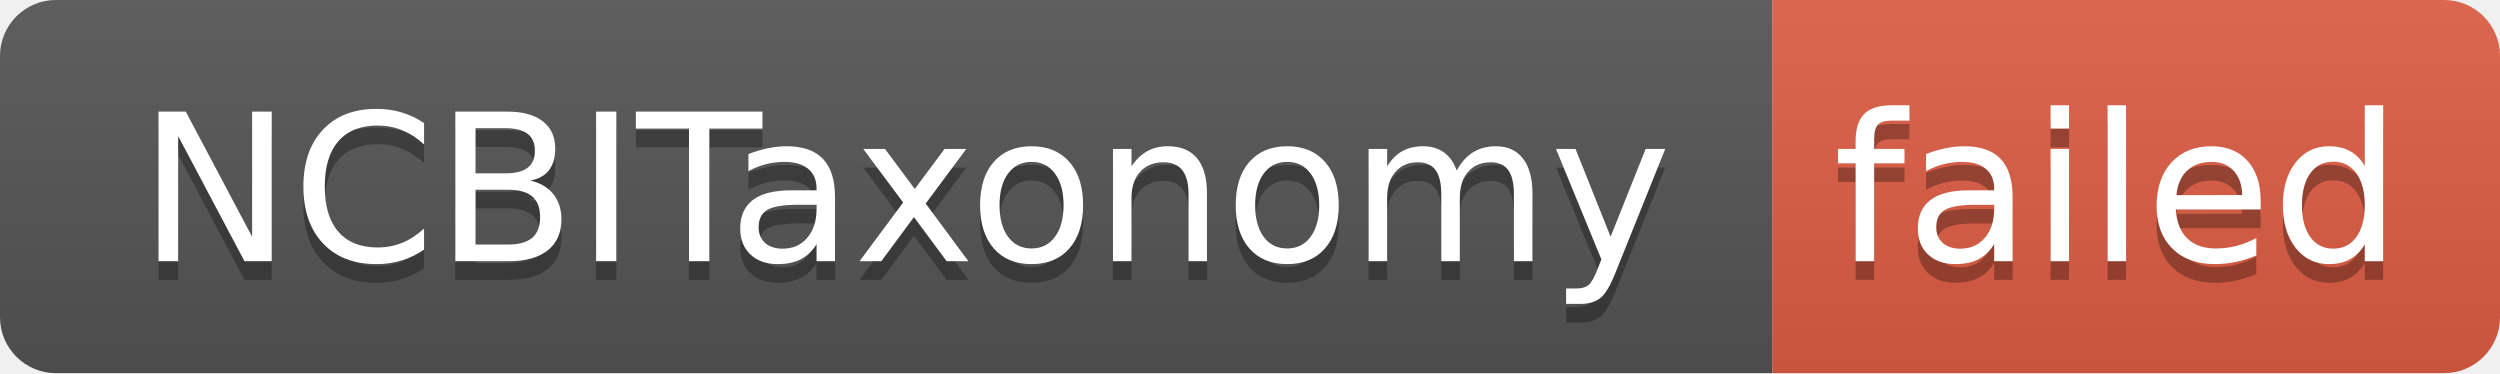
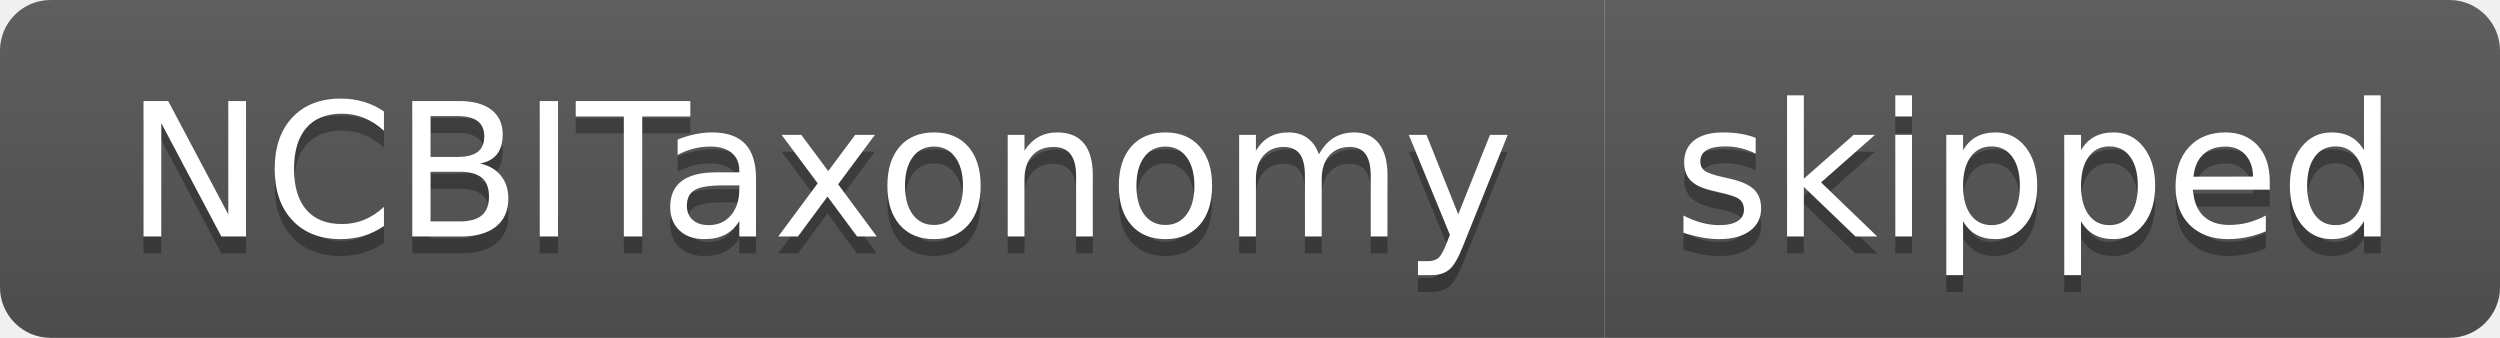
- <svg xmlns="http://www.w3.org/2000/svg" width="134" height="20" role="img" aria-label="NCBITaxonomy: failed">
+ <svg xmlns="http://www.w3.org/2000/svg" width="148" height="20" role="img" aria-label="NCBITaxonomy: skipped">
  <linearGradient id="s" x2="0" y2="100%">
    <stop offset="0" stop-color="#bbb" stop-opacity=".1" />
    <stop offset="1" stop-opacity=".1" />
  </linearGradient>
  <clipPath id="r">
-     <rect width="134" height="20" rx="3" fill="#fff" />
+     <rect width="148" height="20" rx="3" fill="#fff" />
  </clipPath>
  <g clip-path="url(#r)">
    <rect width="95" height="20" fill="#555" />
-     <rect x="95" width="39" height="20" fill="#e05d44" />
-     <rect width="134" height="20" fill="url(#s)" />
+     <rect x="95" width="53" height="20" fill="#555" />
+     <rect width="148" height="20" fill="url(#s)" />
  </g>
  <g fill="#fff" text-anchor="middle" font-family="Verdana,Geneva,DejaVu Sans,sans-serif" text-rendering="geometricPrecision" font-size="110">
    <text aria-hidden="true" x="485" y="150" fill="#010101" fill-opacity=".3" transform="scale(.1)" textLength="850">NCBITaxonomy</text>
    <text x="485" y="140" transform="scale(.1)" fill="#fff" textLength="850">NCBITaxonomy</text>
-     <text aria-hidden="true" x="1135" y="150" fill="#010101" fill-opacity=".3" transform="scale(.1)" textLength="290">failed</text>
-     <text x="1135" y="140" transform="scale(.1)" fill="#fff" textLength="290">failed</text>
+     <text aria-hidden="true" x="1205" y="150" fill="#010101" fill-opacity=".3" transform="scale(.1)" textLength="430">skipped</text>
+     <text x="1205" y="140" transform="scale(.1)" fill="#fff" textLength="430">skipped</text>
  </g>
</svg>
